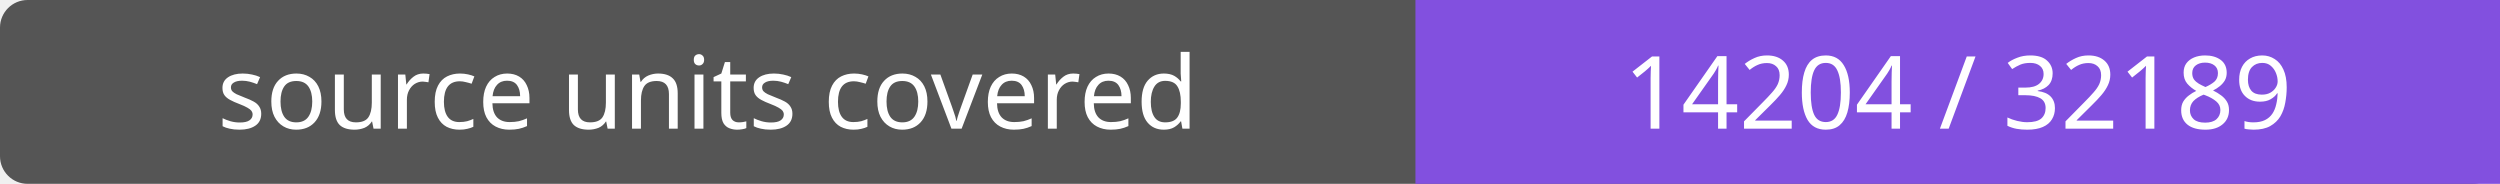
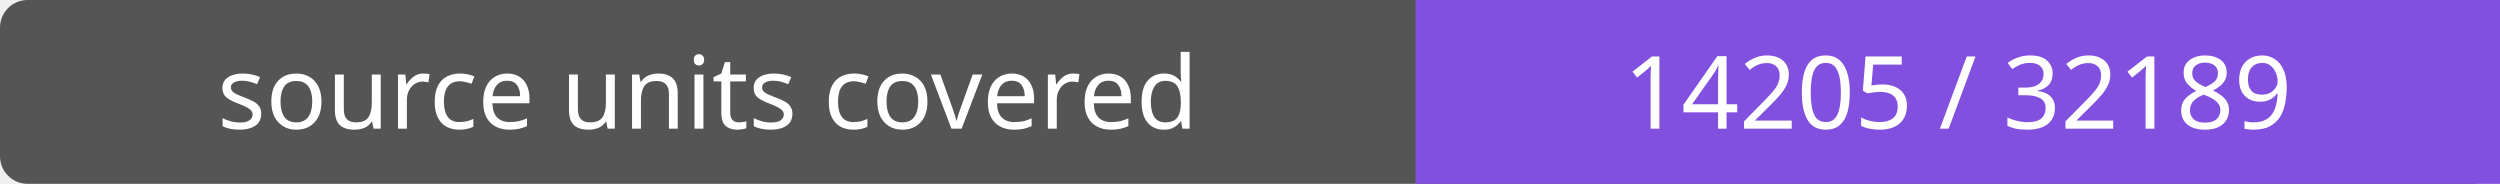
- <svg xmlns="http://www.w3.org/2000/svg" width="272" height="20" role="img" aria-label="source units covered: 14204 / 32189">
+ <svg xmlns="http://www.w3.org/2000/svg" width="272" height="20" role="img" aria-label="source units covered: 14205 / 32189">
  <rect width="272" height="20" rx="3" fill="#555" />
  <path fill="#8250df" d="M154 0h118v20H154z" />
  <g fill="#fff" text-anchor="middle" font-family="Verdana,sans-serif" font-size="11">
    <text x="77.0" y="14">source units covered</text>
-     <text x="213.0" y="14">14204 / 32189</text>
+     <text x="213.0" y="14">14205 / 32189</text>
  </g>
</svg>
